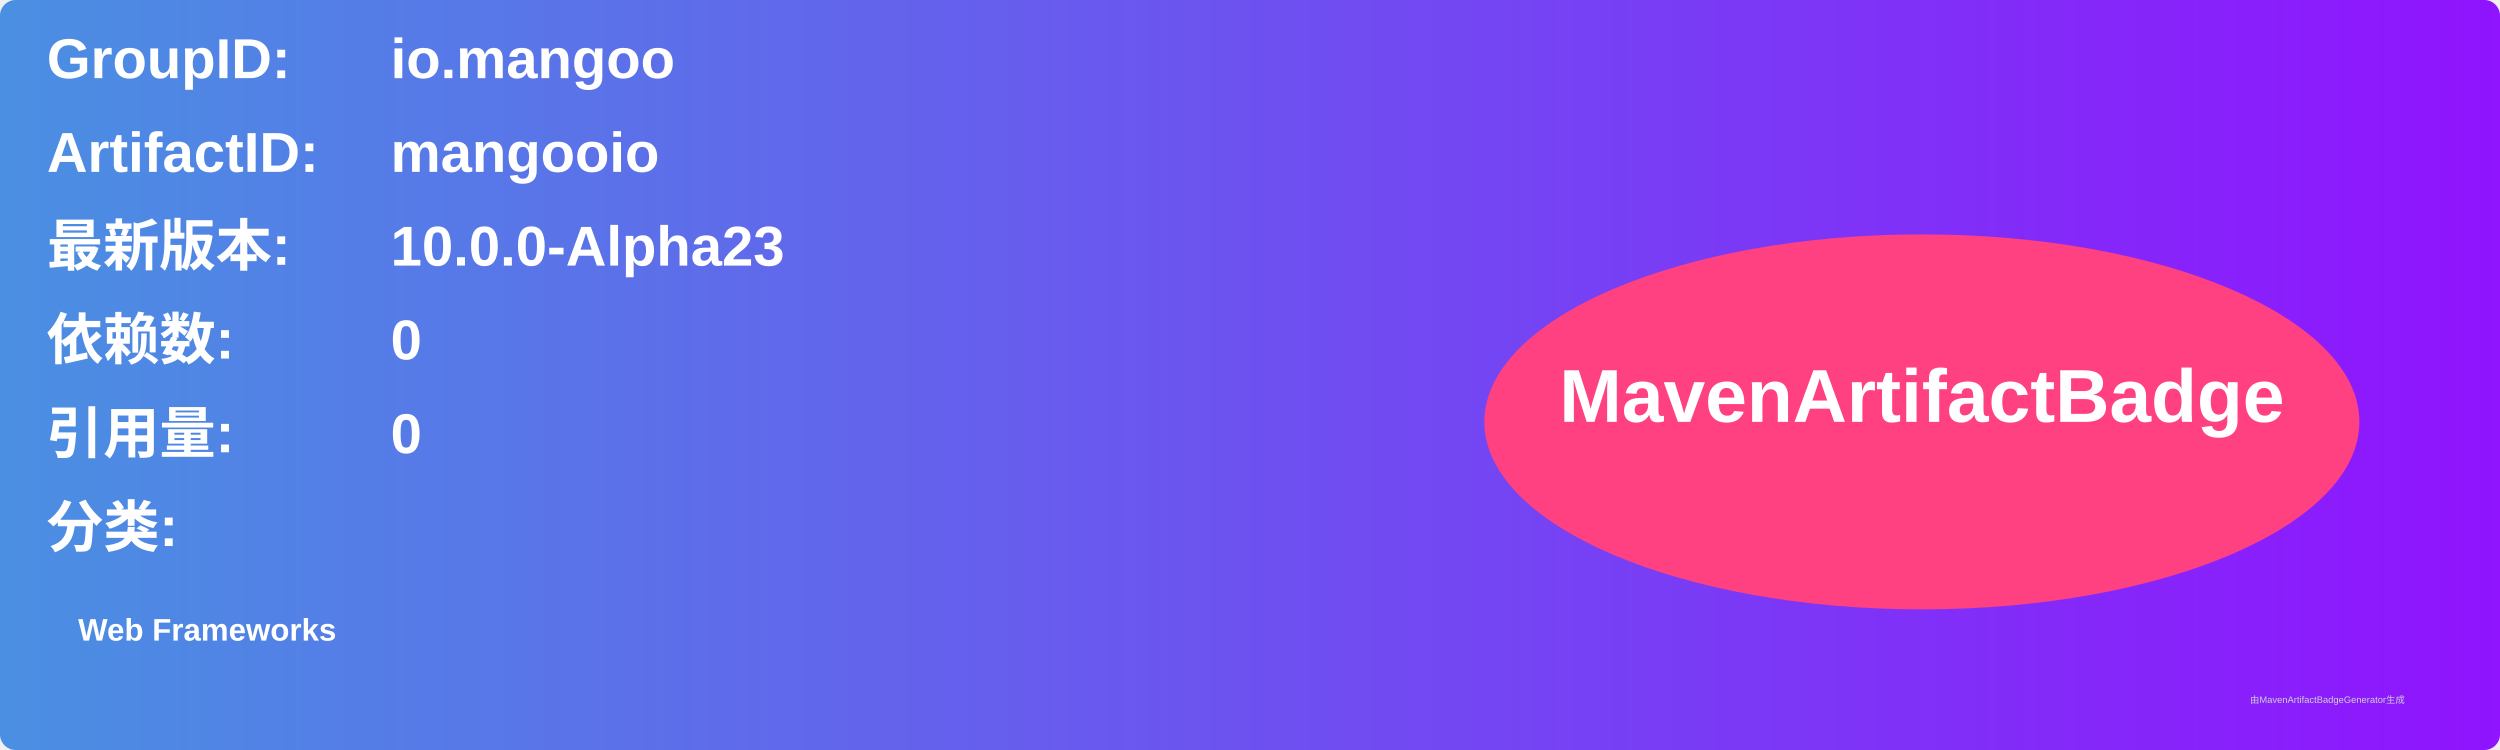
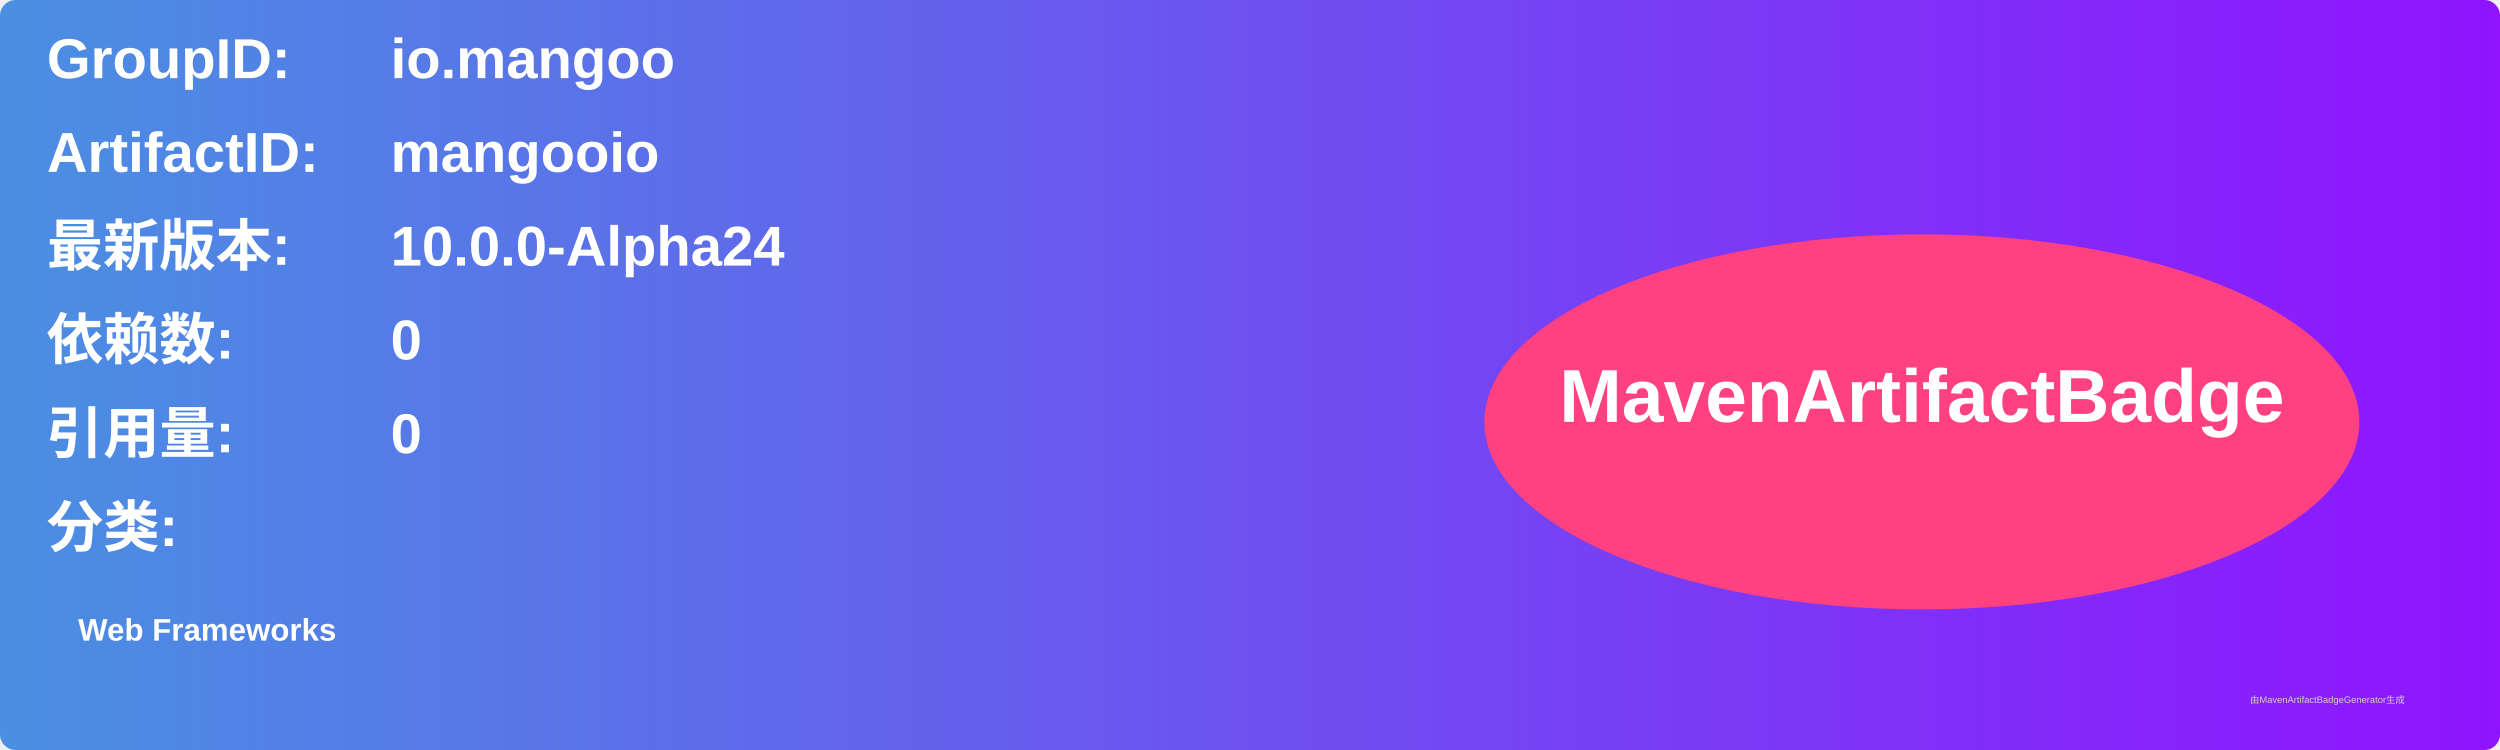
<svg xmlns="http://www.w3.org/2000/svg" width="800" height="240" viewBox="0 0 800 240">
  <linearGradient id="grad" x1="0%" y1="0%" x2="100%" y2="0%">
    <stop offset="0%" stop-color="#4a90e2" />
    <stop offset="100%" stop-color="#9013fe" />
  </linearGradient>
  <rect width="100%" height="100%" rx="5" ry="5" fill="url(#grad)" />
  <g transform="translate(15, 15)">
    <text x="0" y="10" font-family="Arial" font-size="18" fill="white" font-weight="bold" width="260">GroupID:</text>
    <text x="110" y="10" font-family="Arial" font-size="18" fill="white" font-weight="bold" width="460">io.mangoo</text>
    <text x="0" y="40" font-family="Arial" font-size="18" fill="white" font-weight="bold" width="260">ArtifactID:</text>
    <text x="110" y="40" font-family="Arial" font-size="18" fill="white" font-weight="bold" width="460">mangooio</text>
    <text x="0" y="70" font-family="Arial" font-size="18" fill="white" font-weight="bold">最新版本:</text>
    <text x="110" y="70" font-family="Arial" font-size="18" fill="white" font-weight="bold">
-       <tspan font-weight="bold">10.0.0-Alpha23</tspan>
+       <tspan font-weight="bold">10.0.0-Alpha24</tspan>
    </text>
    <text x="0" y="100" font-family="Arial" font-size="18" fill="white" font-weight="bold">依赖数: </text>
    <text x="110" y="100" font-family="Arial" font-size="18" fill="white">
      <tspan font-weight="bold">0</tspan>
    </text>
    <text x="0" y="130" font-family="Arial" font-size="18" fill="white" font-weight="bold">引用量: </text>
    <text x="110" y="130" font-family="Arial" font-size="18" fill="white">
      <tspan font-weight="bold">0</tspan>
    </text>
    <text x="0" y="160" font-family="Arial" font-size="18" fill="white" font-weight="bold">分类:</text>
    <text x="10" y="190" font-family="Arial" font-size="10" fill="white">
      <tspan font-weight="bold">Web Frameworks</tspan>
    </text>
    <ellipse cx="600" cy="120" rx="140" ry="60" fill="#ff4081" />
    <text x="600" y="120" text-anchor="middle" font-family="Arial" font-size="24" fill="white" font-weight="bold">MavenArtifactBadge</text>
  </g>
  <text x="720" y="225" font-family="Arial" font-size="3" fill="#d0d0d0">由MavenArtifactBadgeGenerator生成</text>
</svg>
